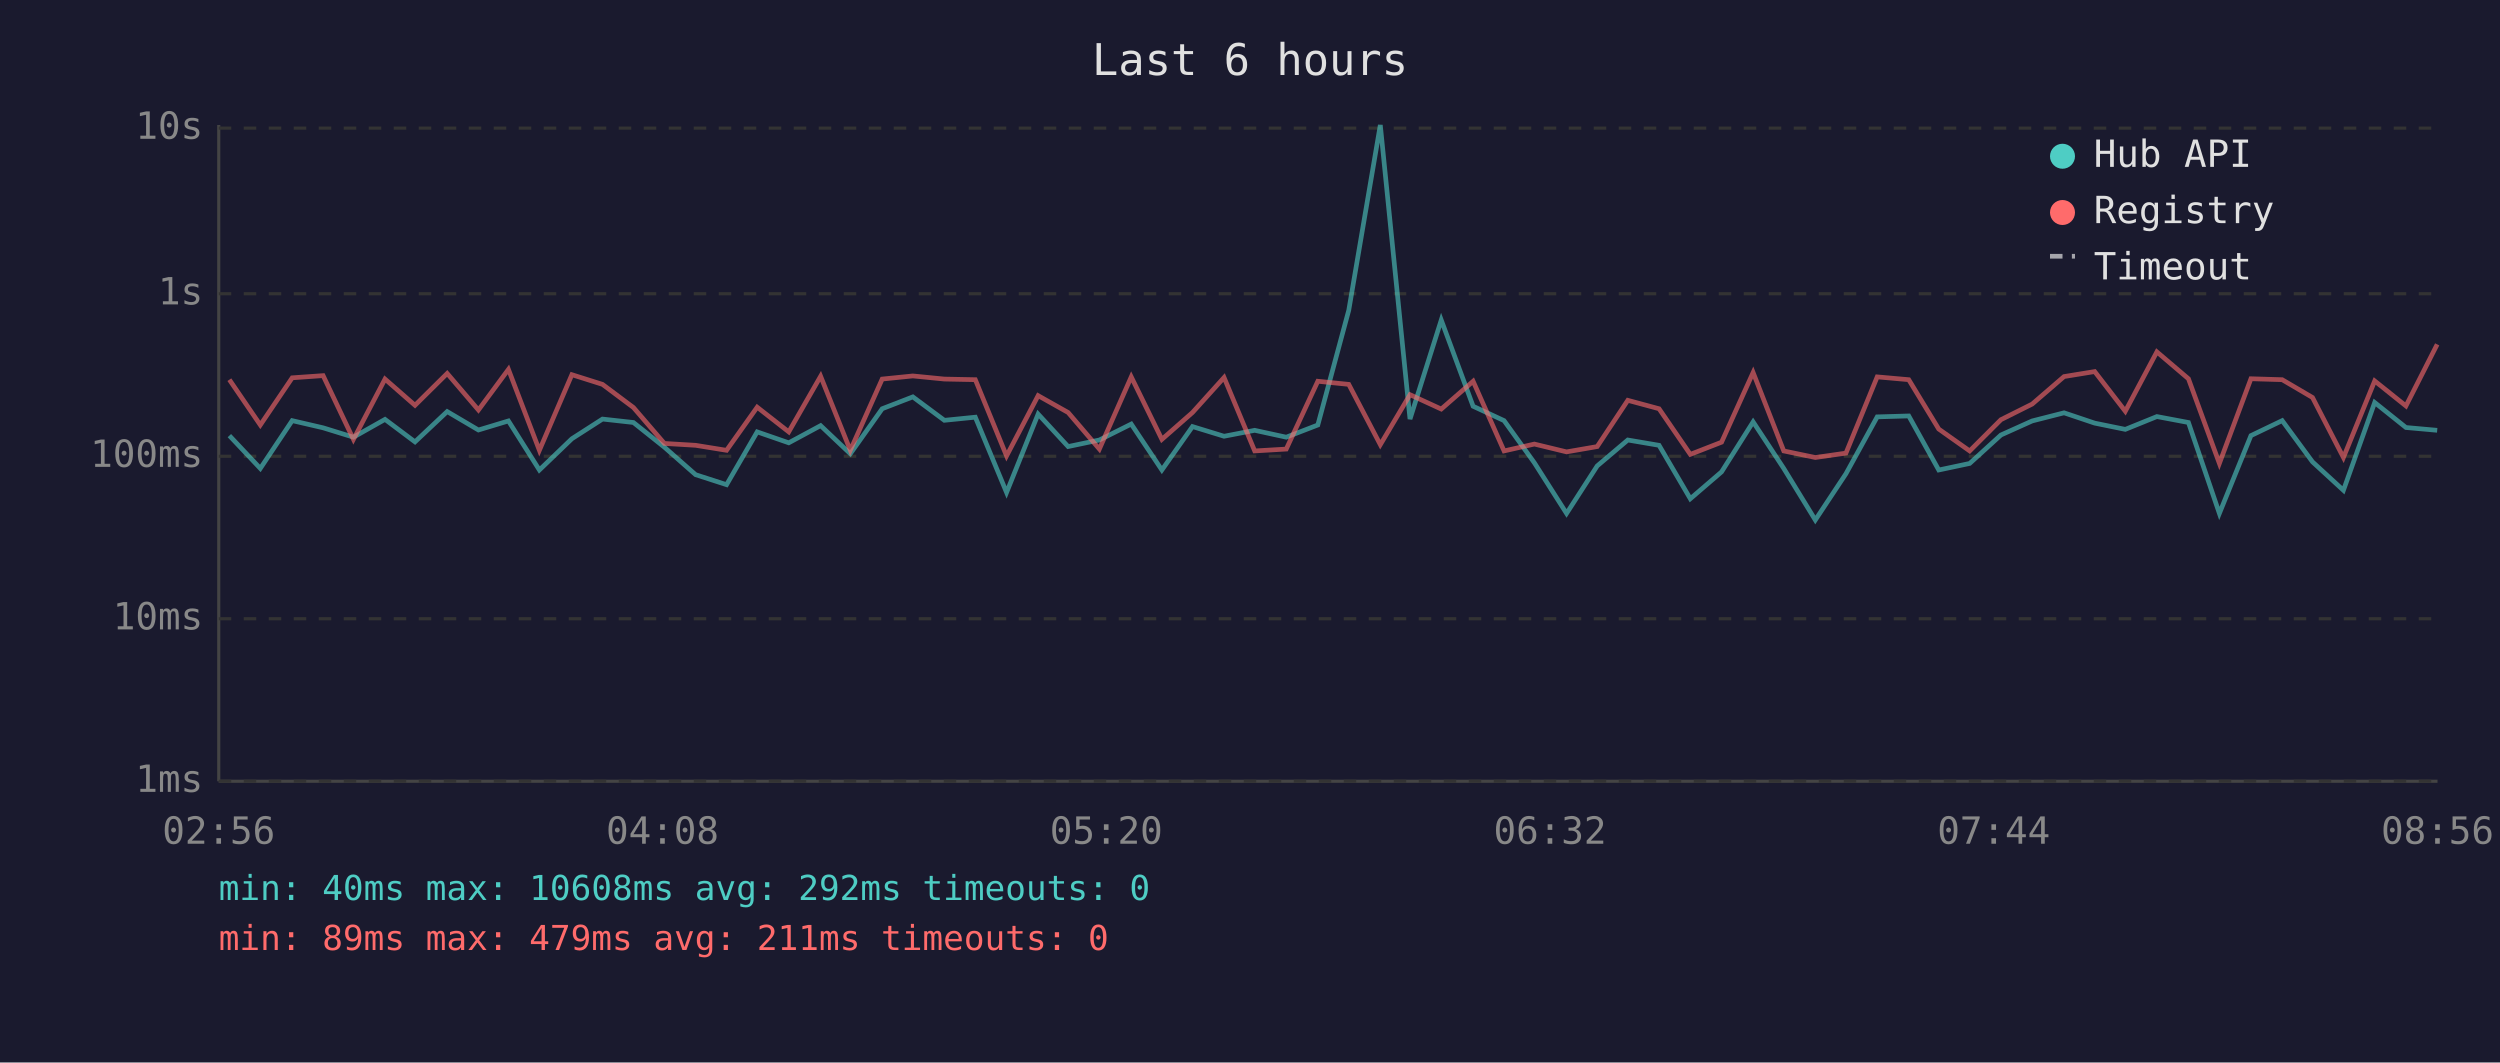
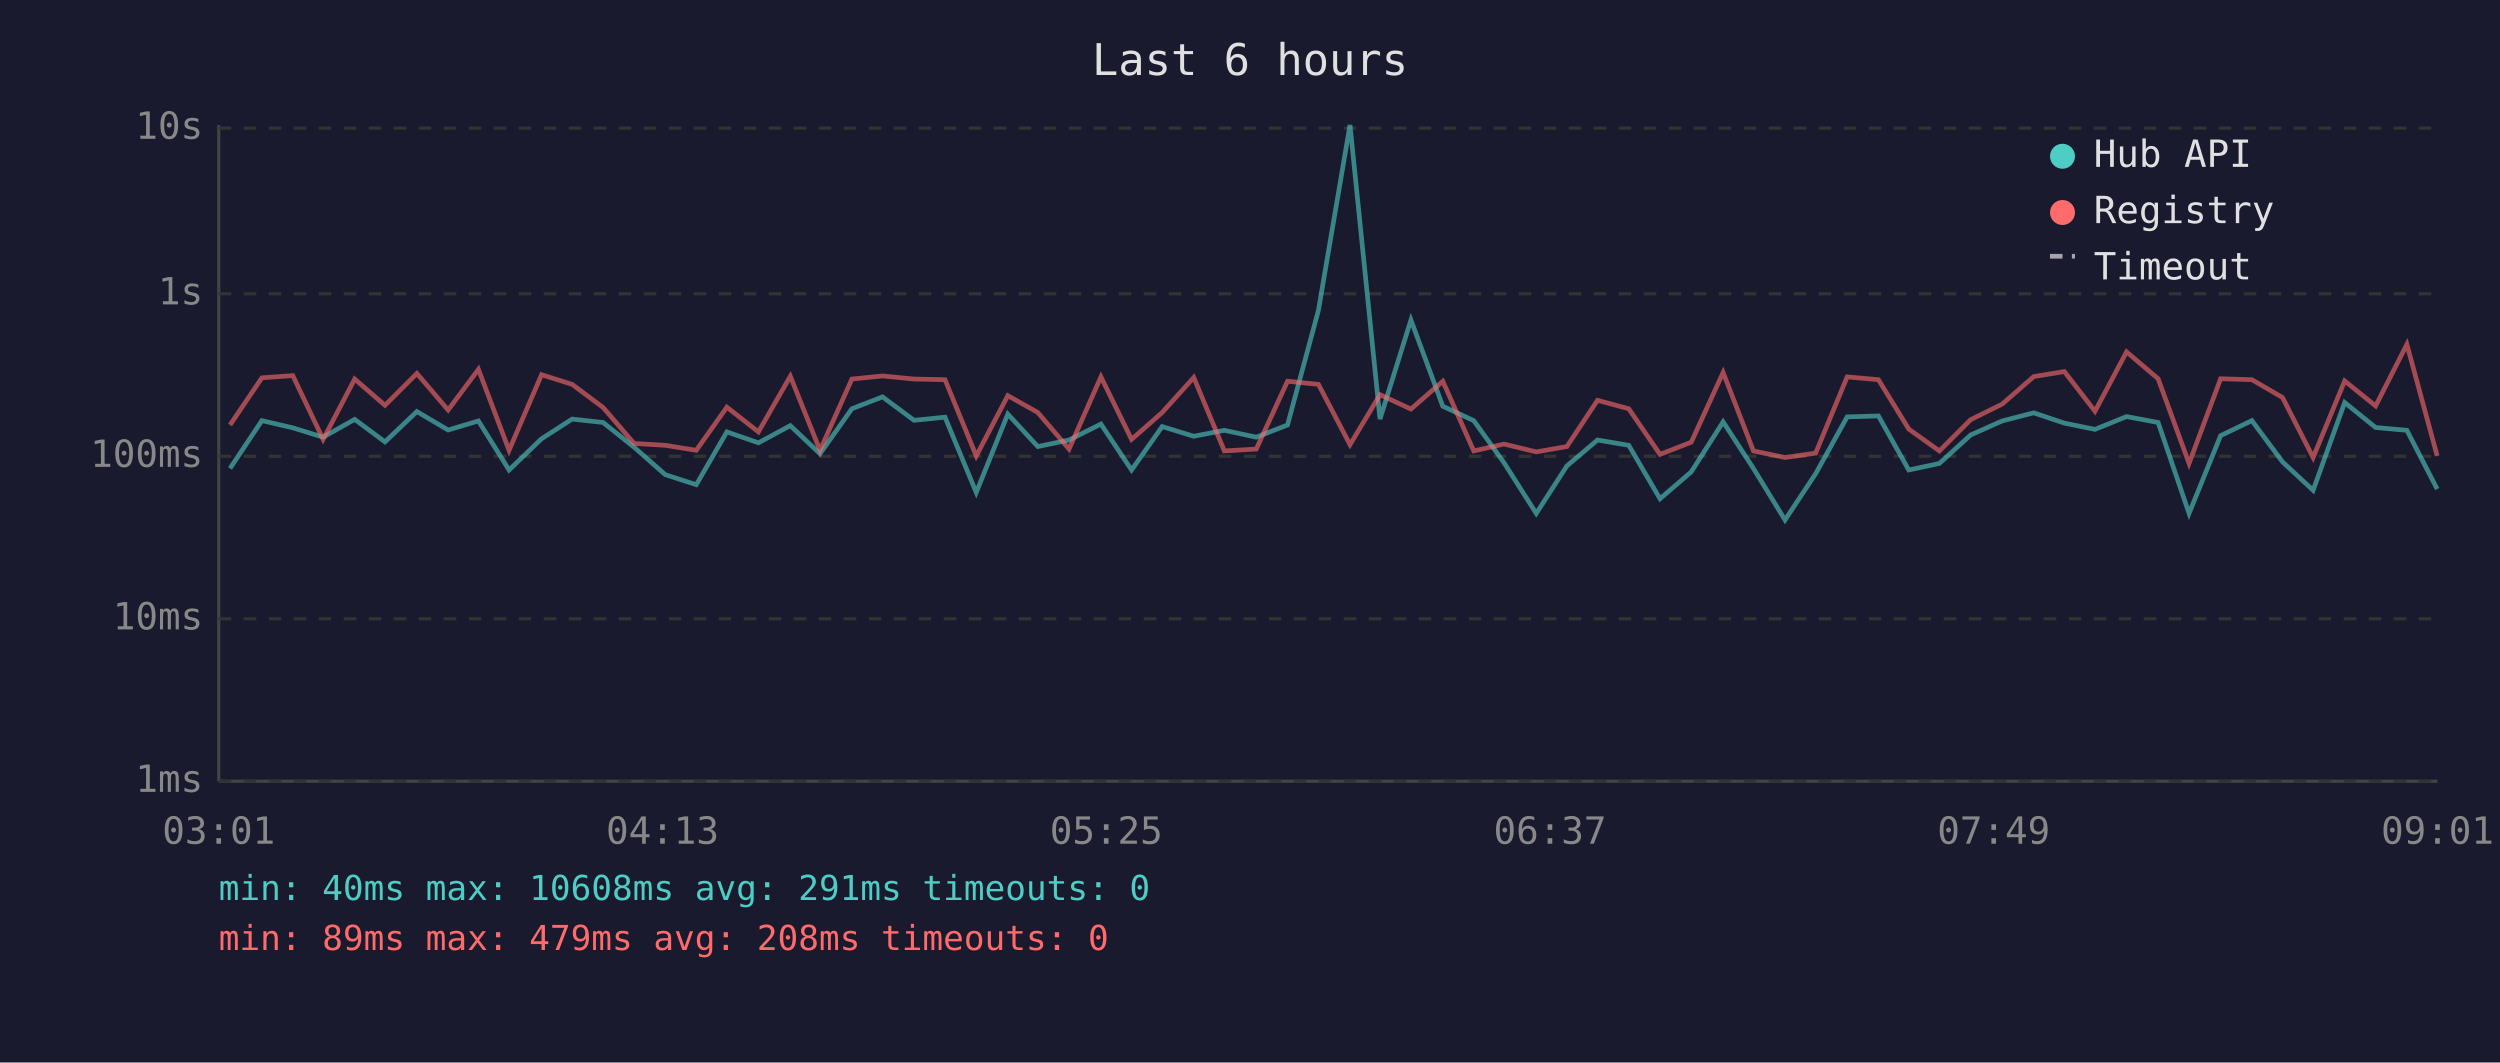
<svg xmlns="http://www.w3.org/2000/svg" viewBox="0 0 800 340" font-family="monospace" font-size="12">
  <rect width="800" height="340" fill="#1a1a2e" />
  <text x="400" y="24" fill="#e0e0e0" font-size="14" text-anchor="middle">Last 6 hours</text>
  <line x1="70" y1="40" x2="70" y2="250" stroke="#444" stroke-width="1" />
  <line x1="70" y1="250" x2="780" y2="250" stroke="#444" stroke-width="1" />
  <line x1="70" y1="250" x2="780" y2="250" stroke="#333" stroke-width="1" stroke-dasharray="4" />
  <text x="65" y="250" fill="#888" text-anchor="end" dominant-baseline="middle">1ms</text>
  <line x1="70" y1="198" x2="780" y2="198" stroke="#333" stroke-width="1" stroke-dasharray="4" />
  <text x="65" y="198" fill="#888" text-anchor="end" dominant-baseline="middle">10ms</text>
  <line x1="70" y1="146" x2="780" y2="146" stroke="#333" stroke-width="1" stroke-dasharray="4" />
  <text x="65" y="146" fill="#888" text-anchor="end" dominant-baseline="middle">100ms</text>
  <line x1="70" y1="94" x2="780" y2="94" stroke="#333" stroke-width="1" stroke-dasharray="4" />
  <text x="65" y="94" fill="#888" text-anchor="end" dominant-baseline="middle">1s</text>
  <line x1="70" y1="41" x2="780" y2="41" stroke="#333" stroke-width="1" stroke-dasharray="4" />
  <text x="65" y="41" fill="#888" text-anchor="end" dominant-baseline="middle">10s</text>
-   <text x="70" y="270" fill="#888" text-anchor="middle">02:56</text>
-   <text x="212" y="270" fill="#888" text-anchor="middle">04:08</text>
-   <text x="354" y="270" fill="#888" text-anchor="middle">05:20</text>
-   <text x="496" y="270" fill="#888" text-anchor="middle">06:32</text>
-   <text x="638" y="270" fill="#888" text-anchor="middle">07:44</text>
-   <text x="780" y="270" fill="#888" text-anchor="middle">08:56</text>
-   <polyline points="73.4,139.4 83.3,149.9 93.5,134.6 103.4,136.9 113.1,139.9 123.2,134.2 132.8,141.4 143.1,131.7 153.1,137.6 162.7,134.7 172.6,150.4 183.0,140.4 192.8,134.1 202.7,135.2 212.6,143.1 222.6,151.9 232.5,155.1 242.3,138.2 252.4,141.7 262.6,136.2 272.1,145.2 282.3,130.8 292.1,127.0 302.2,134.5 312.1,133.5 322.1,157.6 332.2,132.5 341.8,142.9 351.8,140.8 362.0,135.7 371.8,150.4 381.6,136.5 391.7,139.6 401.5,137.7 411.6,139.9 421.7,136.0 431.6,99.3 441.7,40.0 451.2,134.1 461.2,102.4 471.4,130.0 481.3,134.6 491.0,148.1 501.3,164.3 511.1,149.1 520.9,140.8 530.9,142.5 540.9,159.6 550.9,151.0 561.0,135.0 570.8,149.9 580.9,166.4 590.7,151.6 600.7,133.4 610.8,133.1 620.4,150.4 630.3,148.3 640.3,139.2 650.3,134.7 660.5,132.1 670.3,135.4 680.1,137.4 690.2,133.3 700.3,135.2 710.2,164.3 720.3,139.4 730.3,134.6 740.0,147.8 749.9,156.9 759.9,128.8 769.9,136.8 779.9,137.7" fill="none" stroke="#4ecdc4" stroke-width="1.5" opacity="0.6" />
-   <polyline points="73.4,121.5 83.3,136.0 93.5,120.9 103.4,120.2 113.1,140.6 123.2,121.3 132.8,129.7 143.1,119.5 153.1,131.2 162.7,118.2 172.6,144.1 183.0,119.9 192.8,123.0 202.7,130.4 212.6,141.9 222.6,142.5 232.5,144.1 242.3,130.3 252.4,138.2 262.6,120.4 272.1,144.1 282.3,121.3 292.1,120.3 302.2,121.3 312.1,121.5 322.1,145.9 332.2,126.6 341.8,132.0 351.8,143.7 362.0,120.6 371.8,140.6 381.6,132.0 391.7,120.8 401.5,144.3 411.6,143.7 421.7,122.0 431.6,123.0 441.7,142.3 451.2,126.3 461.2,130.9 471.4,122.0 481.3,144.3 491.0,142.1 501.3,144.6 511.1,142.9 520.9,128.1 530.9,130.8 540.9,145.4 550.9,141.5 561.0,119.2 570.8,144.3 580.9,146.4 590.7,145.0 600.7,120.6 610.8,121.5 620.4,137.3 630.3,144.3 640.3,134.3 650.3,129.3 660.5,120.5 670.3,118.9 680.1,131.6 690.2,112.6 700.3,121.2 710.2,148.3 720.3,121.2 730.3,121.5 740.0,127.2 749.9,146.4 759.9,121.9 769.9,129.9 779.9,110.2" fill="none" stroke="#ff6b6b" stroke-width="1.5" opacity="0.6" />
+   <text x="70" y="270" fill="#888" text-anchor="middle">03:01</text>
+   <text x="212" y="270" fill="#888" text-anchor="middle">04:13</text>
+   <text x="354" y="270" fill="#888" text-anchor="middle">05:25</text>
+   <text x="496" y="270" fill="#888" text-anchor="middle">06:37</text>
+   <text x="638" y="270" fill="#888" text-anchor="middle">07:49</text>
+   <text x="780" y="270" fill="#888" text-anchor="middle">09:01</text>
+   <polyline points="73.6,149.9 83.8,134.6 93.7,136.9 103.4,139.9 113.5,134.2 123.2,141.4 133.4,131.7 143.4,137.6 153.1,134.7 162.9,150.4 173.3,140.4 183.1,134.1 193.0,135.2 202.9,143.1 212.9,151.9 222.8,155.1 232.6,138.2 242.7,141.7 252.9,136.2 262.4,145.2 272.6,130.8 282.4,127.0 292.5,134.5 302.4,133.5 312.4,157.6 322.5,132.5 332.1,142.9 342.1,140.8 352.3,135.7 362.1,150.4 371.9,136.5 382.0,139.6 391.8,137.7 402.0,139.9 412.0,136.0 421.9,99.3 432.0,40.0 441.6,134.1 451.5,102.4 461.7,130.0 471.6,134.6 481.3,148.1 491.6,164.3 501.4,149.1 511.2,140.8 521.2,142.5 531.2,159.6 541.2,151.0 551.4,135.0 561.1,149.9 571.2,166.4 581.0,151.6 591.1,133.4 601.1,133.1 610.8,150.4 620.6,148.3 630.6,139.2 640.7,134.7 650.8,132.1 660.6,135.4 670.4,137.4 680.5,133.3 690.6,135.2 700.5,164.3 710.6,139.4 720.6,134.6 730.4,147.8 740.2,156.9 750.3,128.8 760.2,136.8 770.2,137.7 779.9,156.5" fill="none" stroke="#4ecdc4" stroke-width="1.5" opacity="0.6" />
+   <polyline points="73.6,136.0 83.8,120.9 93.7,120.2 103.4,140.6 113.5,121.3 123.2,129.7 133.4,119.5 143.4,131.2 153.1,118.2 162.9,144.1 173.3,119.9 183.1,123.0 193.0,130.4 202.9,141.9 212.9,142.5 222.8,144.1 232.6,130.3 242.7,138.2 252.9,120.4 262.4,144.1 272.6,121.3 282.4,120.3 292.5,121.3 302.4,121.5 312.4,145.9 322.5,126.6 332.1,132.0 342.1,143.7 352.3,120.6 362.1,140.6 371.9,132.0 382.0,120.8 391.8,144.3 402.0,143.7 412.0,122.0 421.9,123.0 432.0,142.3 441.6,126.3 451.5,130.9 461.7,122.0 471.6,144.3 481.3,142.1 491.6,144.6 501.4,142.9 511.2,128.1 521.2,130.8 531.2,145.4 541.2,141.5 551.4,119.2 561.1,144.3 571.2,146.4 581.0,145.0 591.1,120.6 601.1,121.5 610.8,137.3 620.6,144.3 630.6,134.3 640.7,129.3 650.8,120.5 660.6,118.9 670.4,131.6 680.5,112.6 690.6,121.2 700.5,148.3 710.6,121.2 720.6,121.5 730.4,127.2 740.2,146.4 750.3,121.9 760.2,129.9 770.2,110.2 779.9,145.9" fill="none" stroke="#ff6b6b" stroke-width="1.5" opacity="0.6" />
  <circle cx="660" cy="50" r="4" fill="#4ecdc4" />
  <text x="670" y="50" fill="#e0e0e0" dominant-baseline="middle">Hub API</text>
  <circle cx="660" cy="68" r="4" fill="#ff6b6b" />
  <text x="670" y="68" fill="#e0e0e0" dominant-baseline="middle">Registry</text>
  <line x1="656" y1="82" x2="664" y2="82" stroke="#e0e0e0" stroke-width="1.5" stroke-dasharray="4,3" opacity="0.7" />
  <text x="670" y="86" fill="#e0e0e0" dominant-baseline="middle">Timeout</text>
-   <text x="70" y="288" fill="#4ecdc4" font-size="11">min: 40ms  max: 10608ms  avg: 292ms  timeouts: 0</text>
-   <text x="70" y="304" fill="#ff6b6b" font-size="11">min: 89ms  max: 479ms  avg: 211ms  timeouts: 0</text>
+   <text x="70" y="288" fill="#4ecdc4" font-size="11">min: 40ms  max: 10608ms  avg: 291ms  timeouts: 0</text>
+   <text x="70" y="304" fill="#ff6b6b" font-size="11">min: 89ms  max: 479ms  avg: 208ms  timeouts: 0</text>
</svg>
